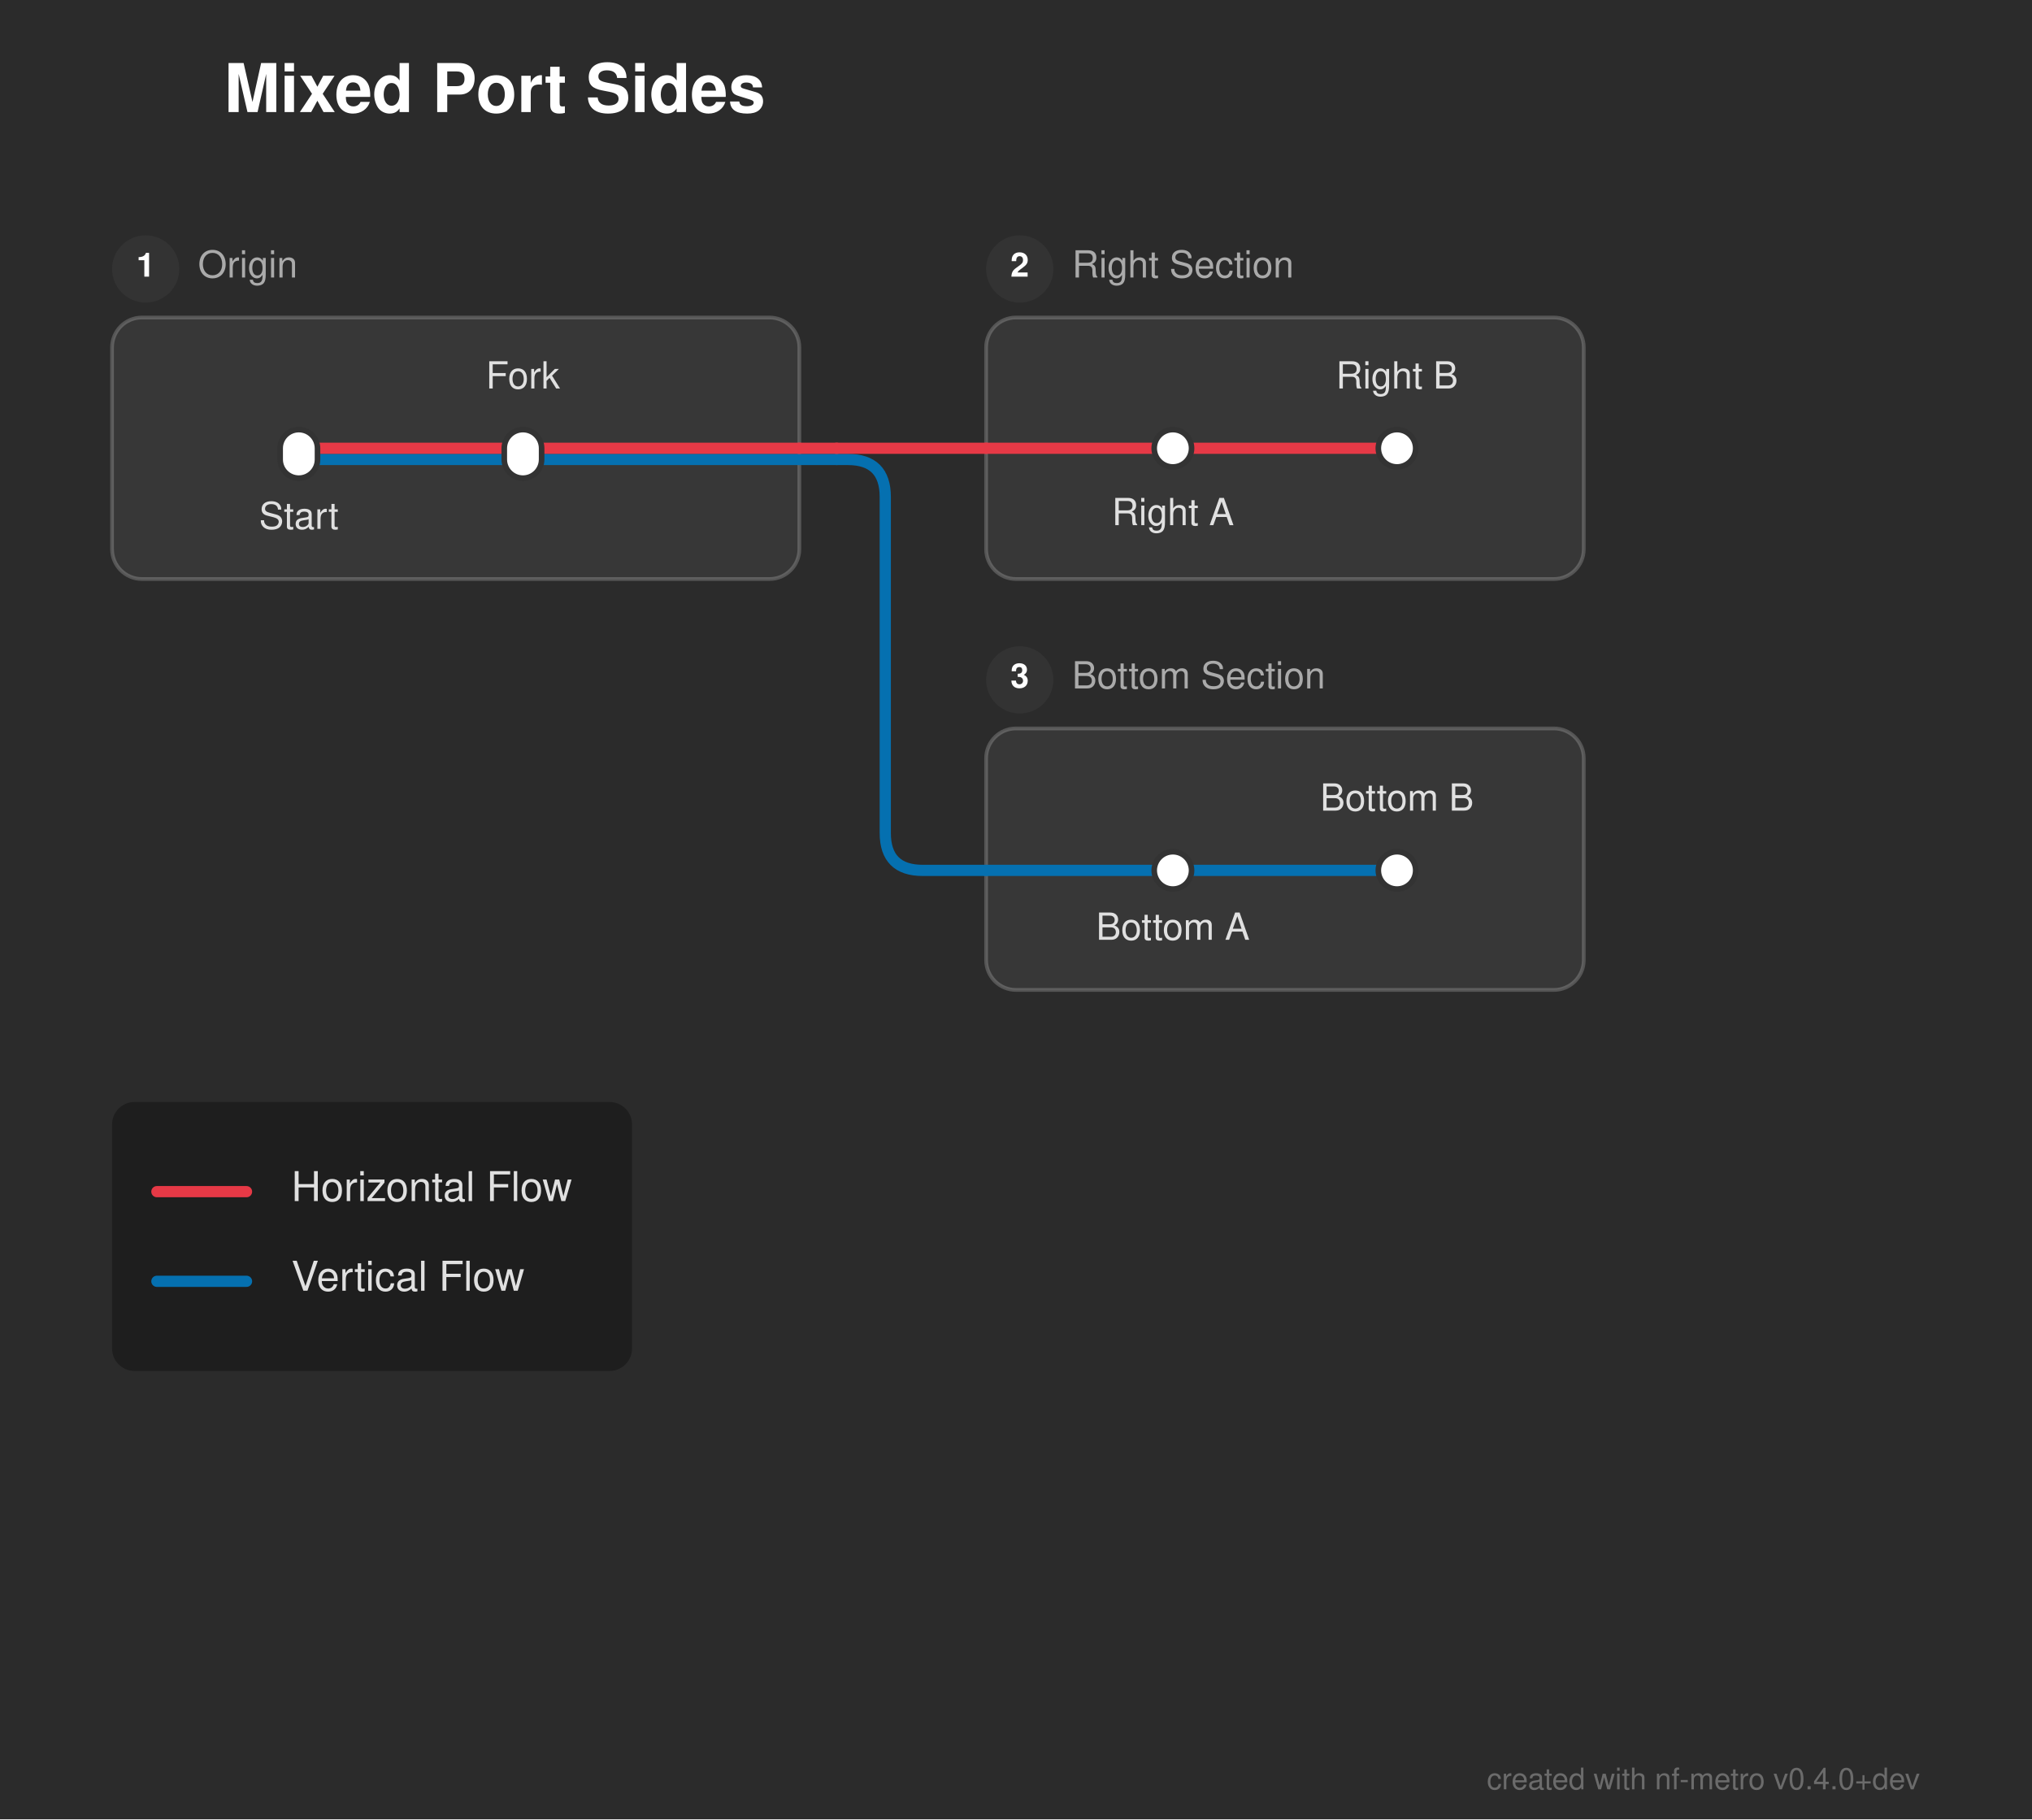
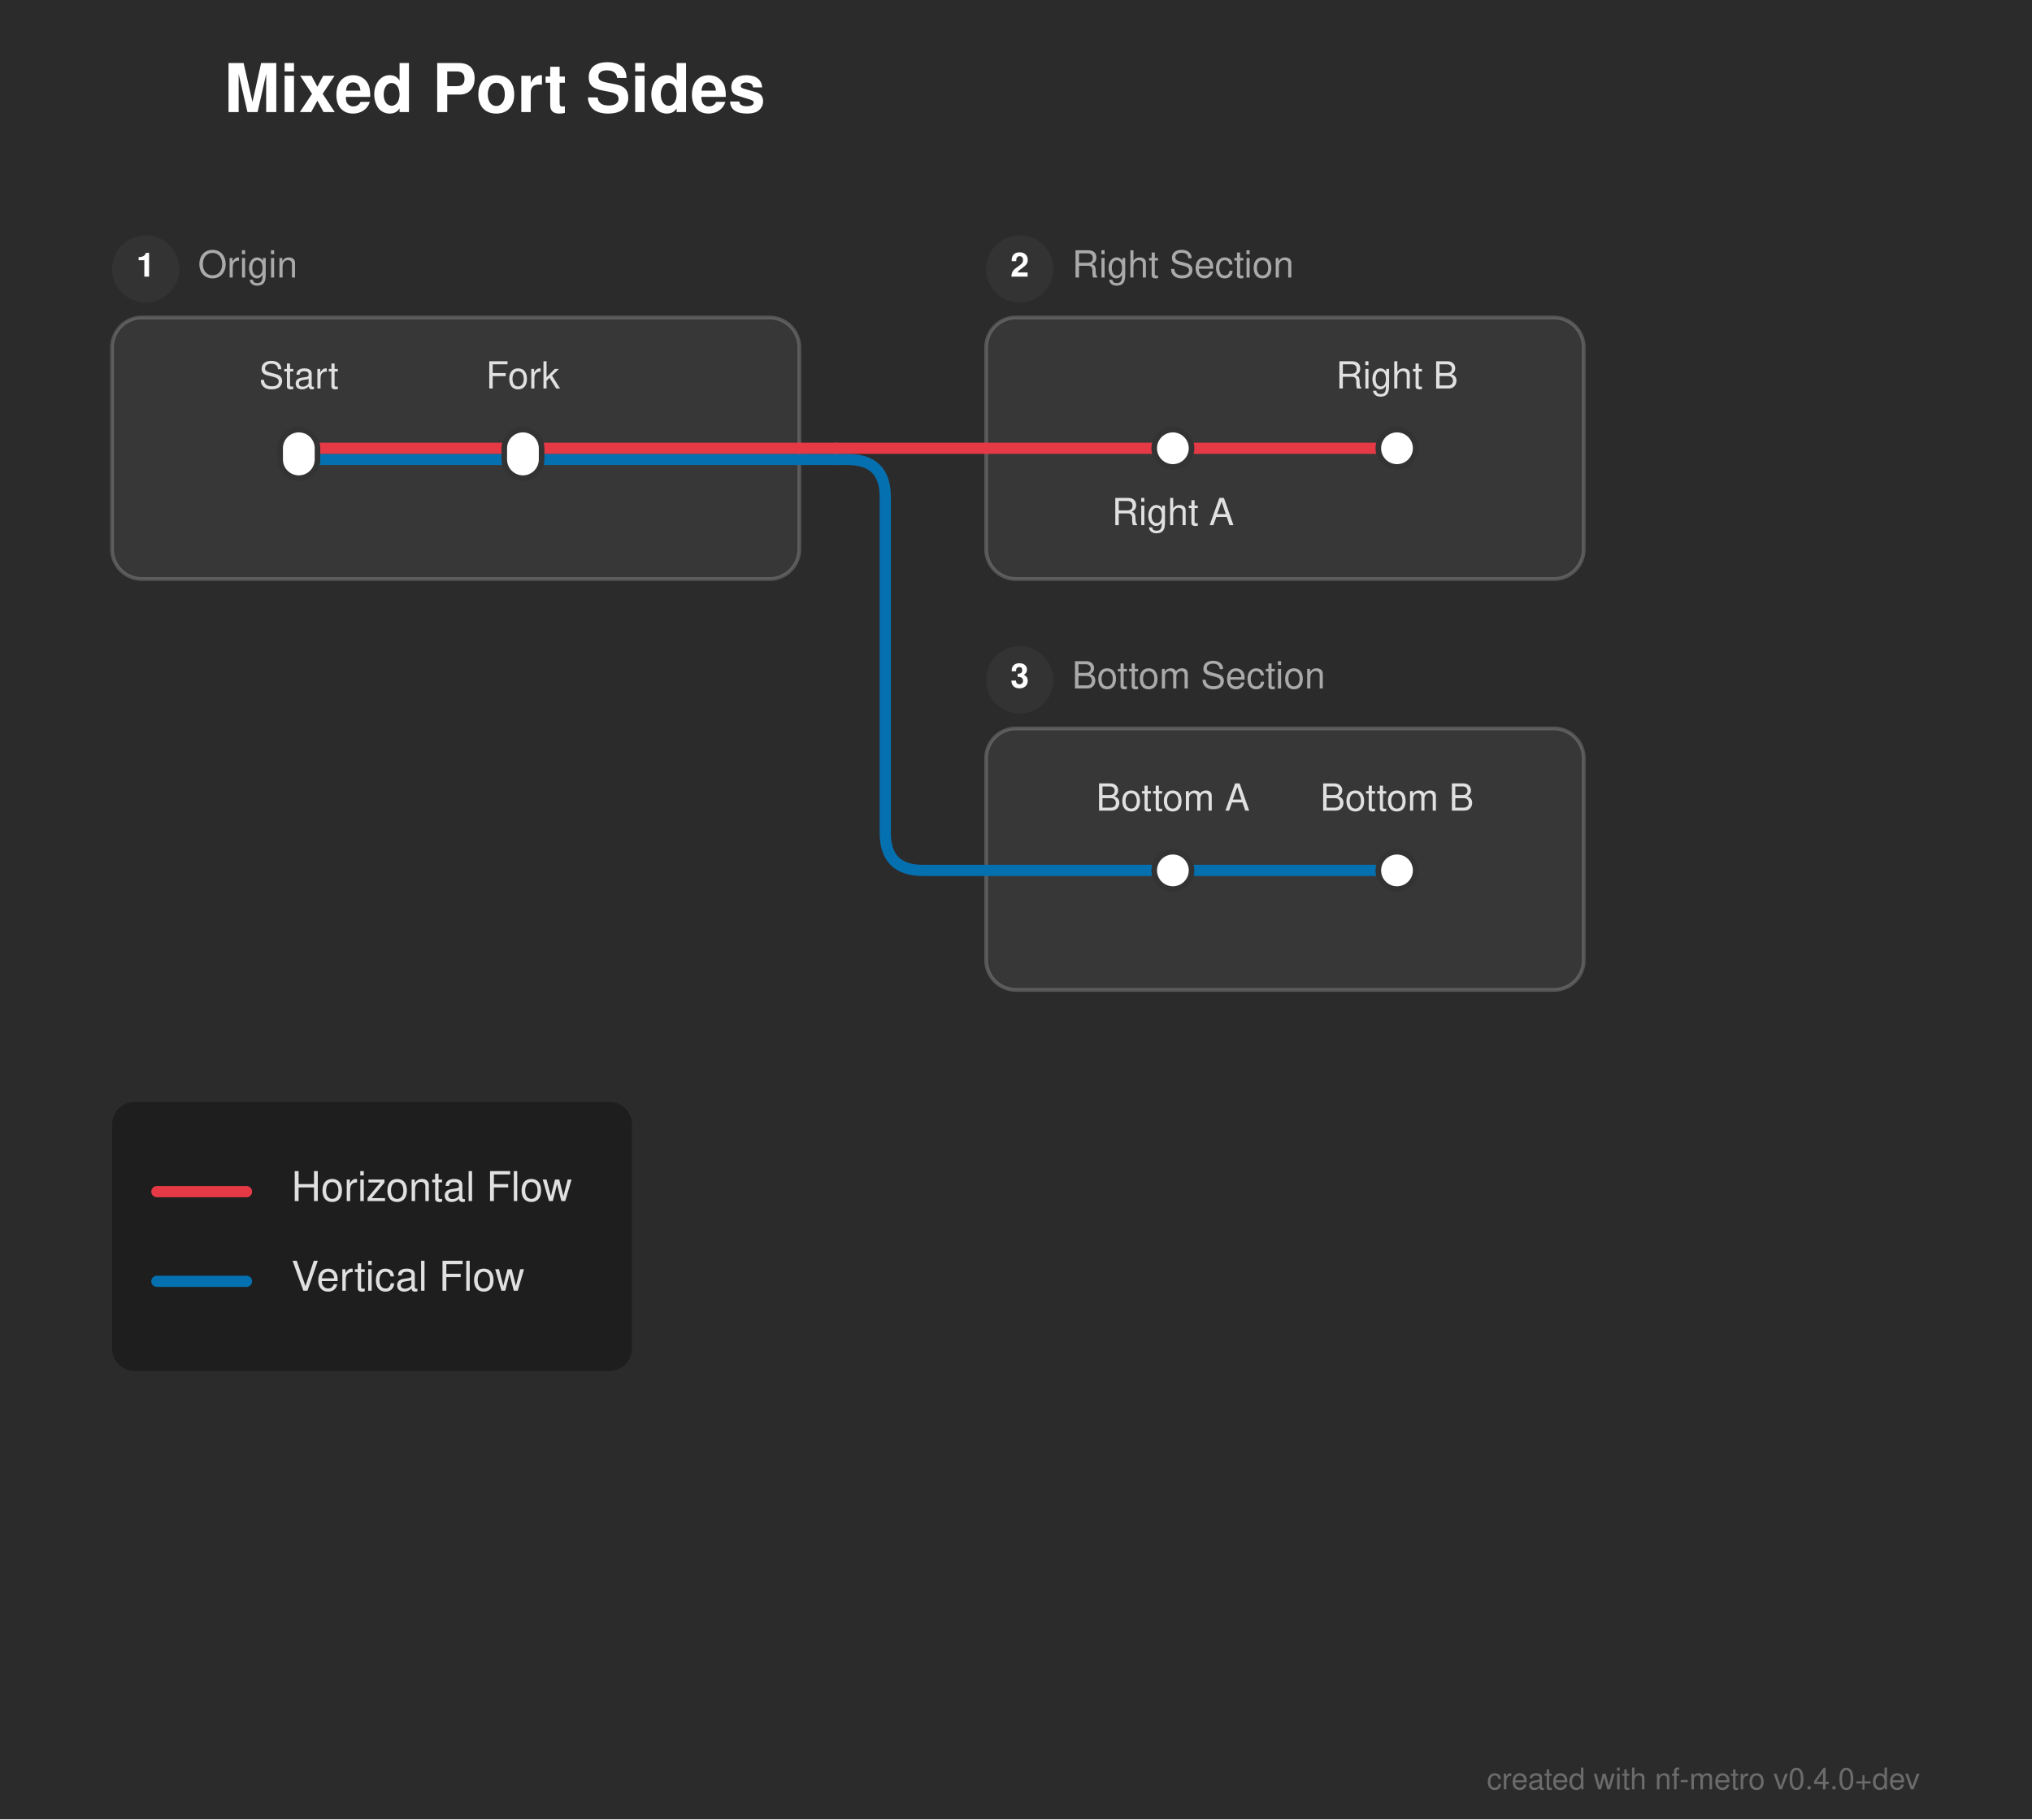
<svg xmlns="http://www.w3.org/2000/svg" width="544" height="487" viewBox="0 0 544 487">
  <defs>
</defs>
  <rect x="0" y="0" width="544" height="487" fill="#2b2b2b" />
  <text x="60.0" y="30.0" font-size="18.0" fill="#ffffff" font-family="'Helvetica Neue', Helvetica, Arial, sans-serif" font-weight="bold">Mixed Port Sides</text>
  <rect x="30.0" y="85.0" width="184.0" height="70.0" rx="8" ry="8" fill="rgba(255, 255, 255, 0.06)" stroke="rgba(255, 255, 255, 0.2)" stroke-width="1.0" />
  <circle cx="39.0" cy="72.0" r="9" fill="#333333" />
  <text x="39.0" y="72.0" font-size="9" fill="#ffffff" font-family="'Helvetica Neue', Helvetica, Arial, sans-serif" font-weight="bold" text-anchor="middle" dominant-baseline="central">1</text>
  <text x="53.0" y="72.0" font-size="10.0" fill="#aaaaaa" font-family="'Helvetica Neue', Helvetica, Arial, sans-serif" dominant-baseline="central">Origin</text>
  <rect x="264.0" y="85.0" width="160.0" height="70.0" rx="8" ry="8" fill="rgba(255, 255, 255, 0.06)" stroke="rgba(255, 255, 255, 0.2)" stroke-width="1.0" />
  <circle cx="273.0" cy="72.0" r="9" fill="#333333" />
  <text x="273.0" y="72.0" font-size="9" fill="#ffffff" font-family="'Helvetica Neue', Helvetica, Arial, sans-serif" font-weight="bold" text-anchor="middle" dominant-baseline="central">2</text>
  <text x="287.0" y="72.0" font-size="10.0" fill="#aaaaaa" font-family="'Helvetica Neue', Helvetica, Arial, sans-serif" dominant-baseline="central">Right Section</text>
  <rect x="264.0" y="195.0" width="160.0" height="70.0" rx="8" ry="8" fill="rgba(255, 255, 255, 0.06)" stroke="rgba(255, 255, 255, 0.2)" stroke-width="1.0" />
  <circle cx="273.0" cy="182.0" r="9" fill="#333333" />
  <text x="273.0" y="182.0" font-size="9" fill="#ffffff" font-family="'Helvetica Neue', Helvetica, Arial, sans-serif" font-weight="bold" text-anchor="middle" dominant-baseline="central">3</text>
  <text x="287.0" y="182.0" font-size="10.0" fill="#aaaaaa" font-family="'Helvetica Neue', Helvetica, Arial, sans-serif" dominant-baseline="central">Bottom Section</text>
  <path d="M314.0,233.0 L374.0,233.0" stroke="#0570b0" stroke-width="3.0" stroke-linecap="round" />
  <path d="M264.0,233.0 L314.0,233.0" stroke="#0570b0" stroke-width="3.0" stroke-linecap="round" />
  <path d="M80.0,123.0 L140.0,123.0" stroke="#0570b0" stroke-width="3.0" stroke-linecap="round" />
  <path d="M140.0,123.0 L214.0,123.0" stroke="#0570b0" stroke-width="3.0" stroke-linecap="round" />
  <path d="M214.0,123.0 L224.0,123.0" stroke="#0570b0" stroke-width="3.0" stroke-linecap="round" />
  <path d="M224.0,123.0 L227.0,123.0 Q237.0,123.0,237.0,133.0 L237.0,223.0 Q237.0,233.0,247.0,233.0 L264.0,233.0" stroke="#0570b0" stroke-width="3.0" fill="none" stroke-linecap="round" stroke-linejoin="round" />
  <path d="M80.0,120.0 L140.0,120.0" stroke="#e63946" stroke-width="3.0" stroke-linecap="round" />
  <path d="M314.0,120.0 L374.0,120.0" stroke="#e63946" stroke-width="3.0" stroke-linecap="round" />
  <path d="M140.0,120.0 L214.0,120.0" stroke="#e63946" stroke-width="3.0" stroke-linecap="round" />
  <path d="M264.0,120.0 L314.0,120.0" stroke="#e63946" stroke-width="3.0" stroke-linecap="round" />
  <path d="M214.0,120.0 L224.0,120.0" stroke="#e63946" stroke-width="3.0" stroke-linecap="round" />
  <path d="M224.0,120.0 L264.0,120.0" stroke="#e63946" stroke-width="3.0" stroke-linecap="round" />
  <rect x="75.0" y="115.0" width="10.0" height="13.0" rx="5.0" ry="5.0" fill="#ffffff" stroke="#333333" stroke-width="1.5" />
  <rect x="135.0" y="115.0" width="10.0" height="13.0" rx="5.0" ry="5.0" fill="#ffffff" stroke="#333333" stroke-width="1.5" />
  <rect x="309.0" y="115.0" width="10.0" height="10.0" rx="5.0" ry="5.0" fill="#ffffff" stroke="#333333" stroke-width="1.5" />
  <rect x="369.0" y="115.0" width="10.0" height="10.0" rx="5.0" ry="5.0" fill="#ffffff" stroke="#333333" stroke-width="1.5" />
  <rect x="309.0" y="228.0" width="10.0" height="10.0" rx="5.0" ry="5.0" fill="#ffffff" stroke="#333333" stroke-width="1.5" />
  <rect x="369.0" y="228.0" width="10.0" height="10.0" rx="5.0" ry="5.0" fill="#ffffff" stroke="#333333" stroke-width="1.5" />
-   <text x="80.0" y="137.0" font-size="10.0" fill="#e0e0e0" font-family="'Helvetica Neue', Helvetica, Arial, sans-serif" text-anchor="middle" dominant-baseline="hanging">Start</text>
+   <text x="80.0" y="104.0" font-size="10.0" fill="#e0e0e0" font-family="'Helvetica Neue', Helvetica, Arial, sans-serif" text-anchor="middle" dominant-baseline="auto">Start</text>
  <text x="314.0" y="136.0" font-size="10.0" fill="#e0e0e0" font-family="'Helvetica Neue', Helvetica, Arial, sans-serif" text-anchor="middle" dominant-baseline="hanging">Right A</text>
-   <text x="314.0" y="247.0" font-size="10.0" fill="#e0e0e0" font-family="'Helvetica Neue', Helvetica, Arial, sans-serif" text-anchor="middle" dominant-baseline="hanging">Bottom A</text>
+   <text x="314.0" y="217.0" font-size="10.0" fill="#e0e0e0" font-family="'Helvetica Neue', Helvetica, Arial, sans-serif" text-anchor="middle" dominant-baseline="auto">Bottom A</text>
  <text x="140.0" y="104.0" font-size="10.0" fill="#e0e0e0" font-family="'Helvetica Neue', Helvetica, Arial, sans-serif" text-anchor="middle" dominant-baseline="auto">Fork</text>
  <text x="374.0" y="104.0" font-size="10.0" fill="#e0e0e0" font-family="'Helvetica Neue', Helvetica, Arial, sans-serif" text-anchor="middle" dominant-baseline="auto">Right B</text>
  <text x="374.0" y="217.0" font-size="10.0" fill="#e0e0e0" font-family="'Helvetica Neue', Helvetica, Arial, sans-serif" text-anchor="middle" dominant-baseline="auto">Bottom B</text>
  <rect x="30.0" y="295.0" width="139.2" height="72.0" rx="6" ry="6" fill="rgba(0, 0, 0, 0.3)" />
  <path d="M42.0,319.0 L66.0,319.0" stroke="#e63946" stroke-width="3.0" stroke-linecap="round" />
  <text x="78.0" y="319.0" font-size="11.0" fill="#e0e0e0" font-family="'Helvetica Neue', Helvetica, Arial, sans-serif" dominant-baseline="central">Horizontal Flow</text>
  <path d="M42.0,343.0 L66.0,343.0" stroke="#0570b0" stroke-width="3.0" stroke-linecap="round" />
  <text x="78.0" y="343.0" font-size="11.0" fill="#e0e0e0" font-family="'Helvetica Neue', Helvetica, Arial, sans-serif" dominant-baseline="central">Vertical Flow</text>
  <text x="514.0" y="479.0" font-size="8" fill="rgba(150, 150, 150, 0.6)" font-family="'Helvetica Neue', Helvetica, Arial, sans-serif" text-anchor="end">created with nf-metro v0.4.0+dev</text>
</svg>
